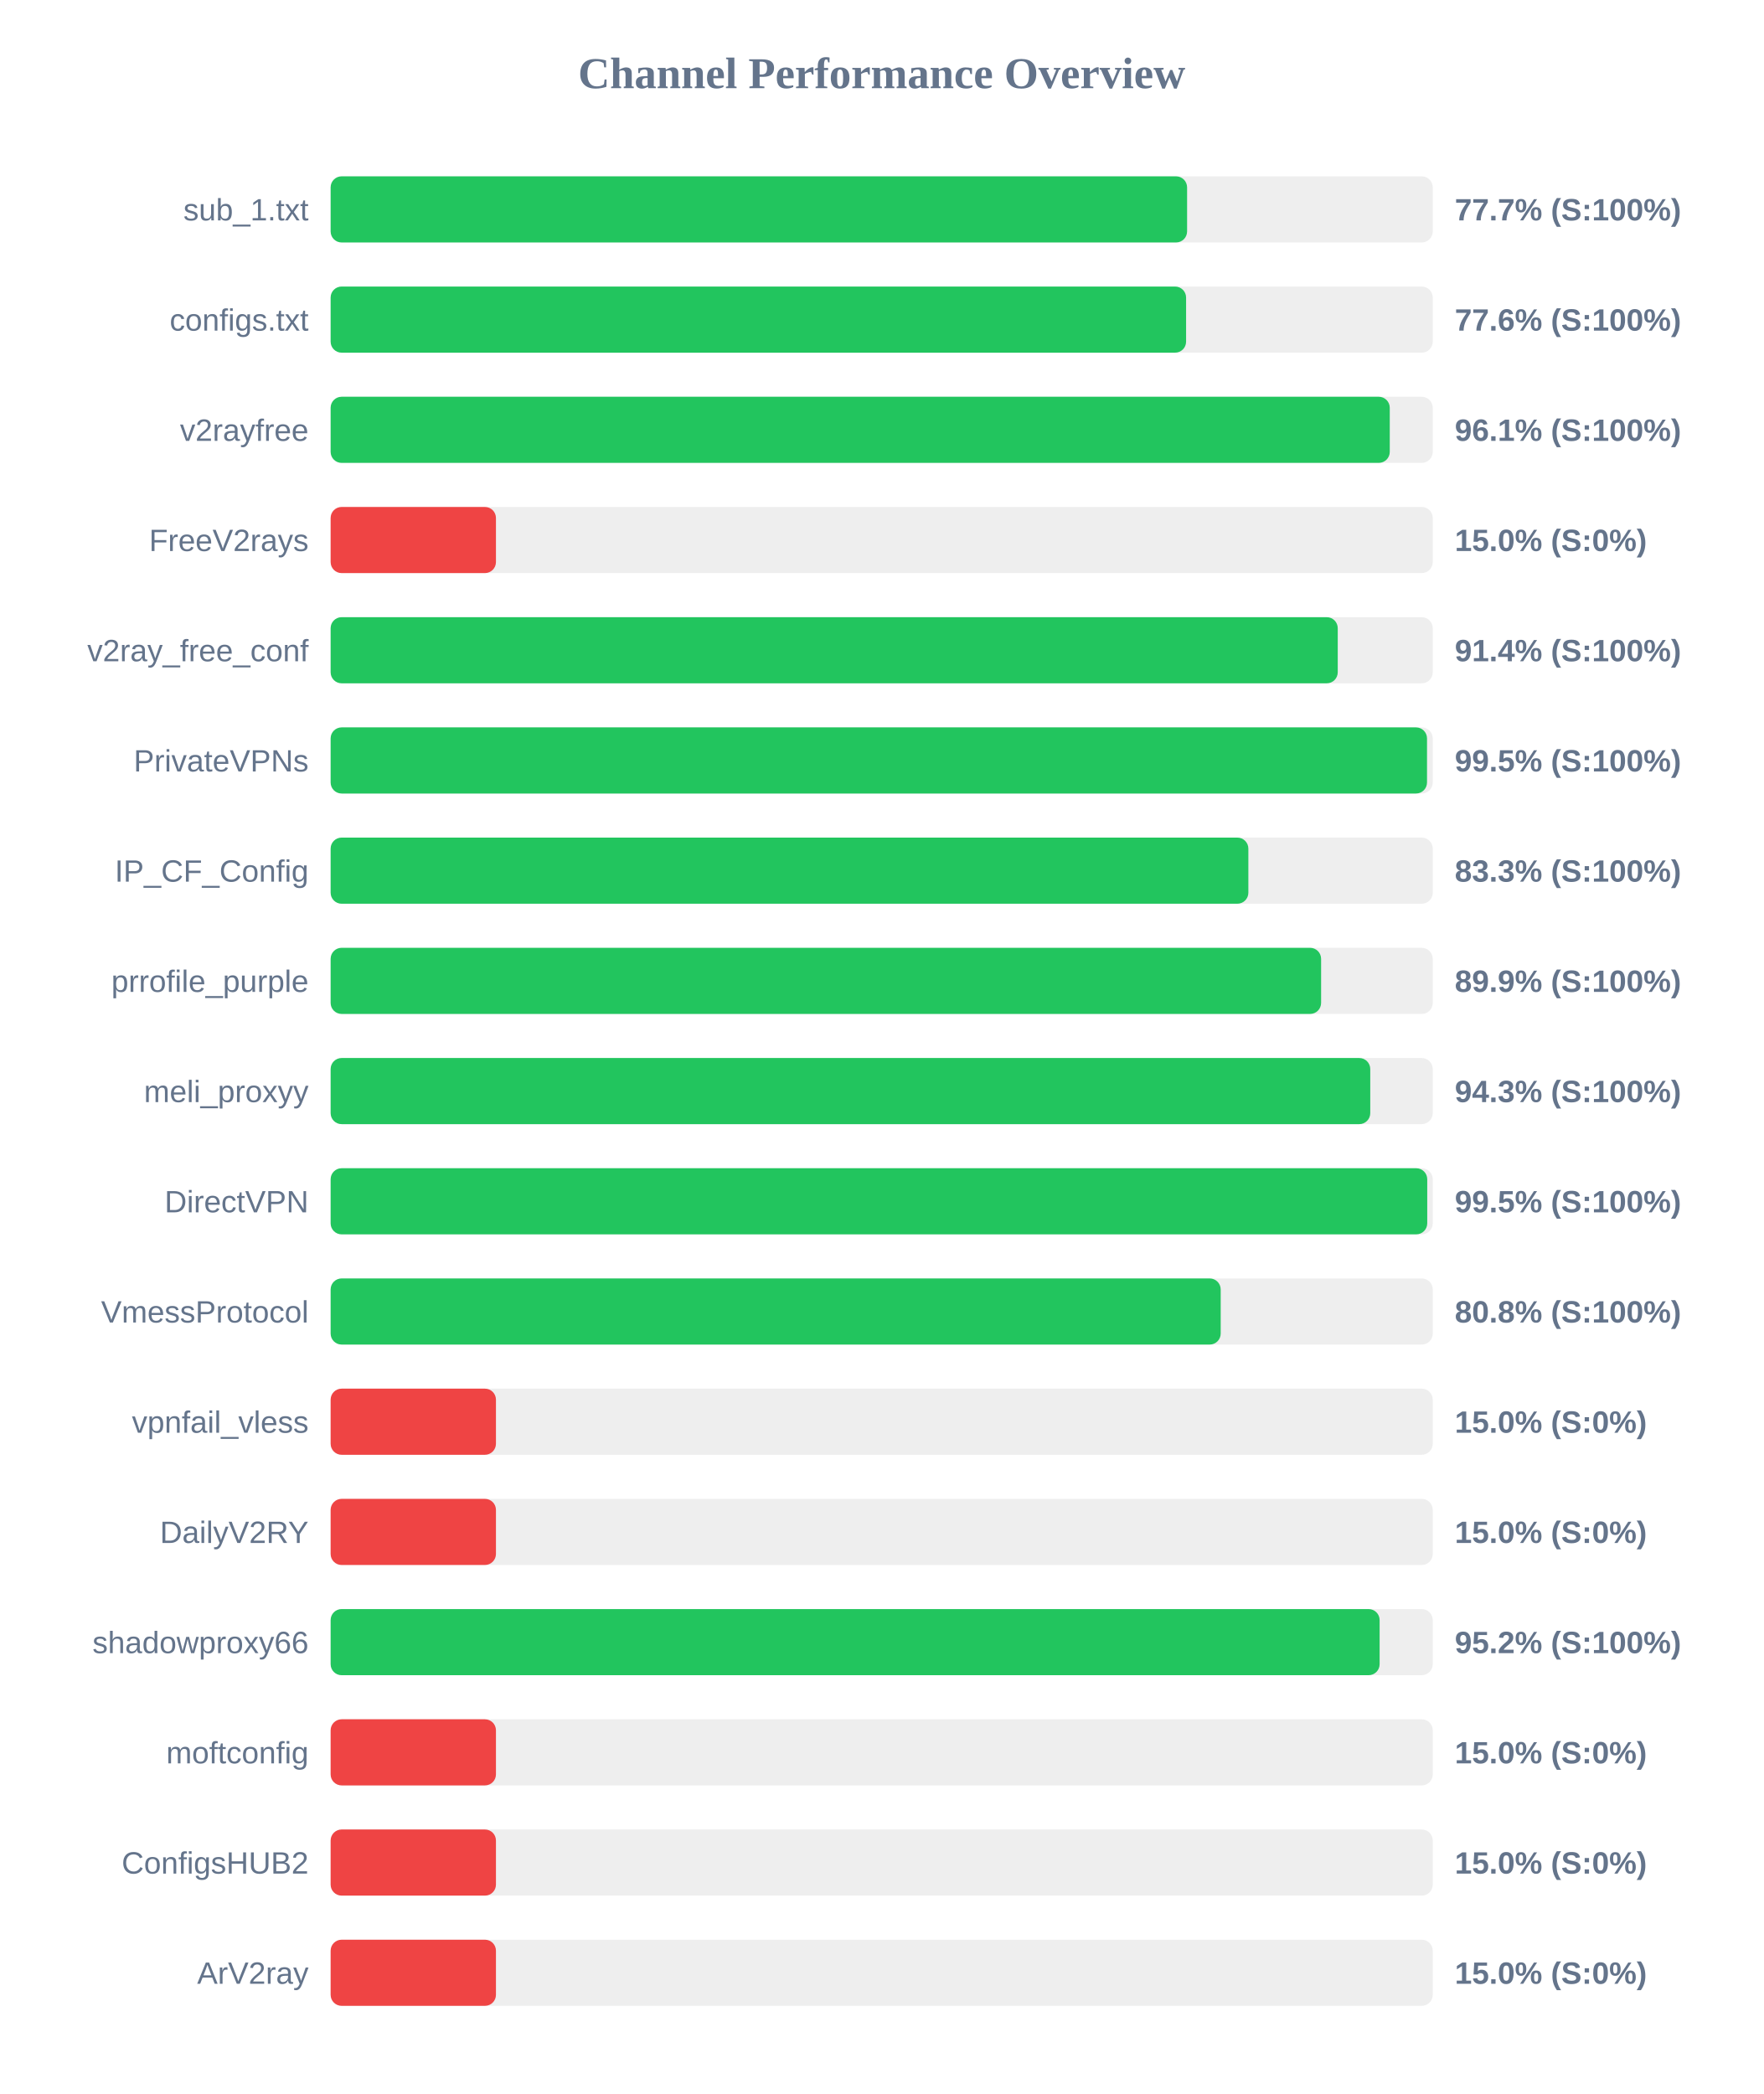
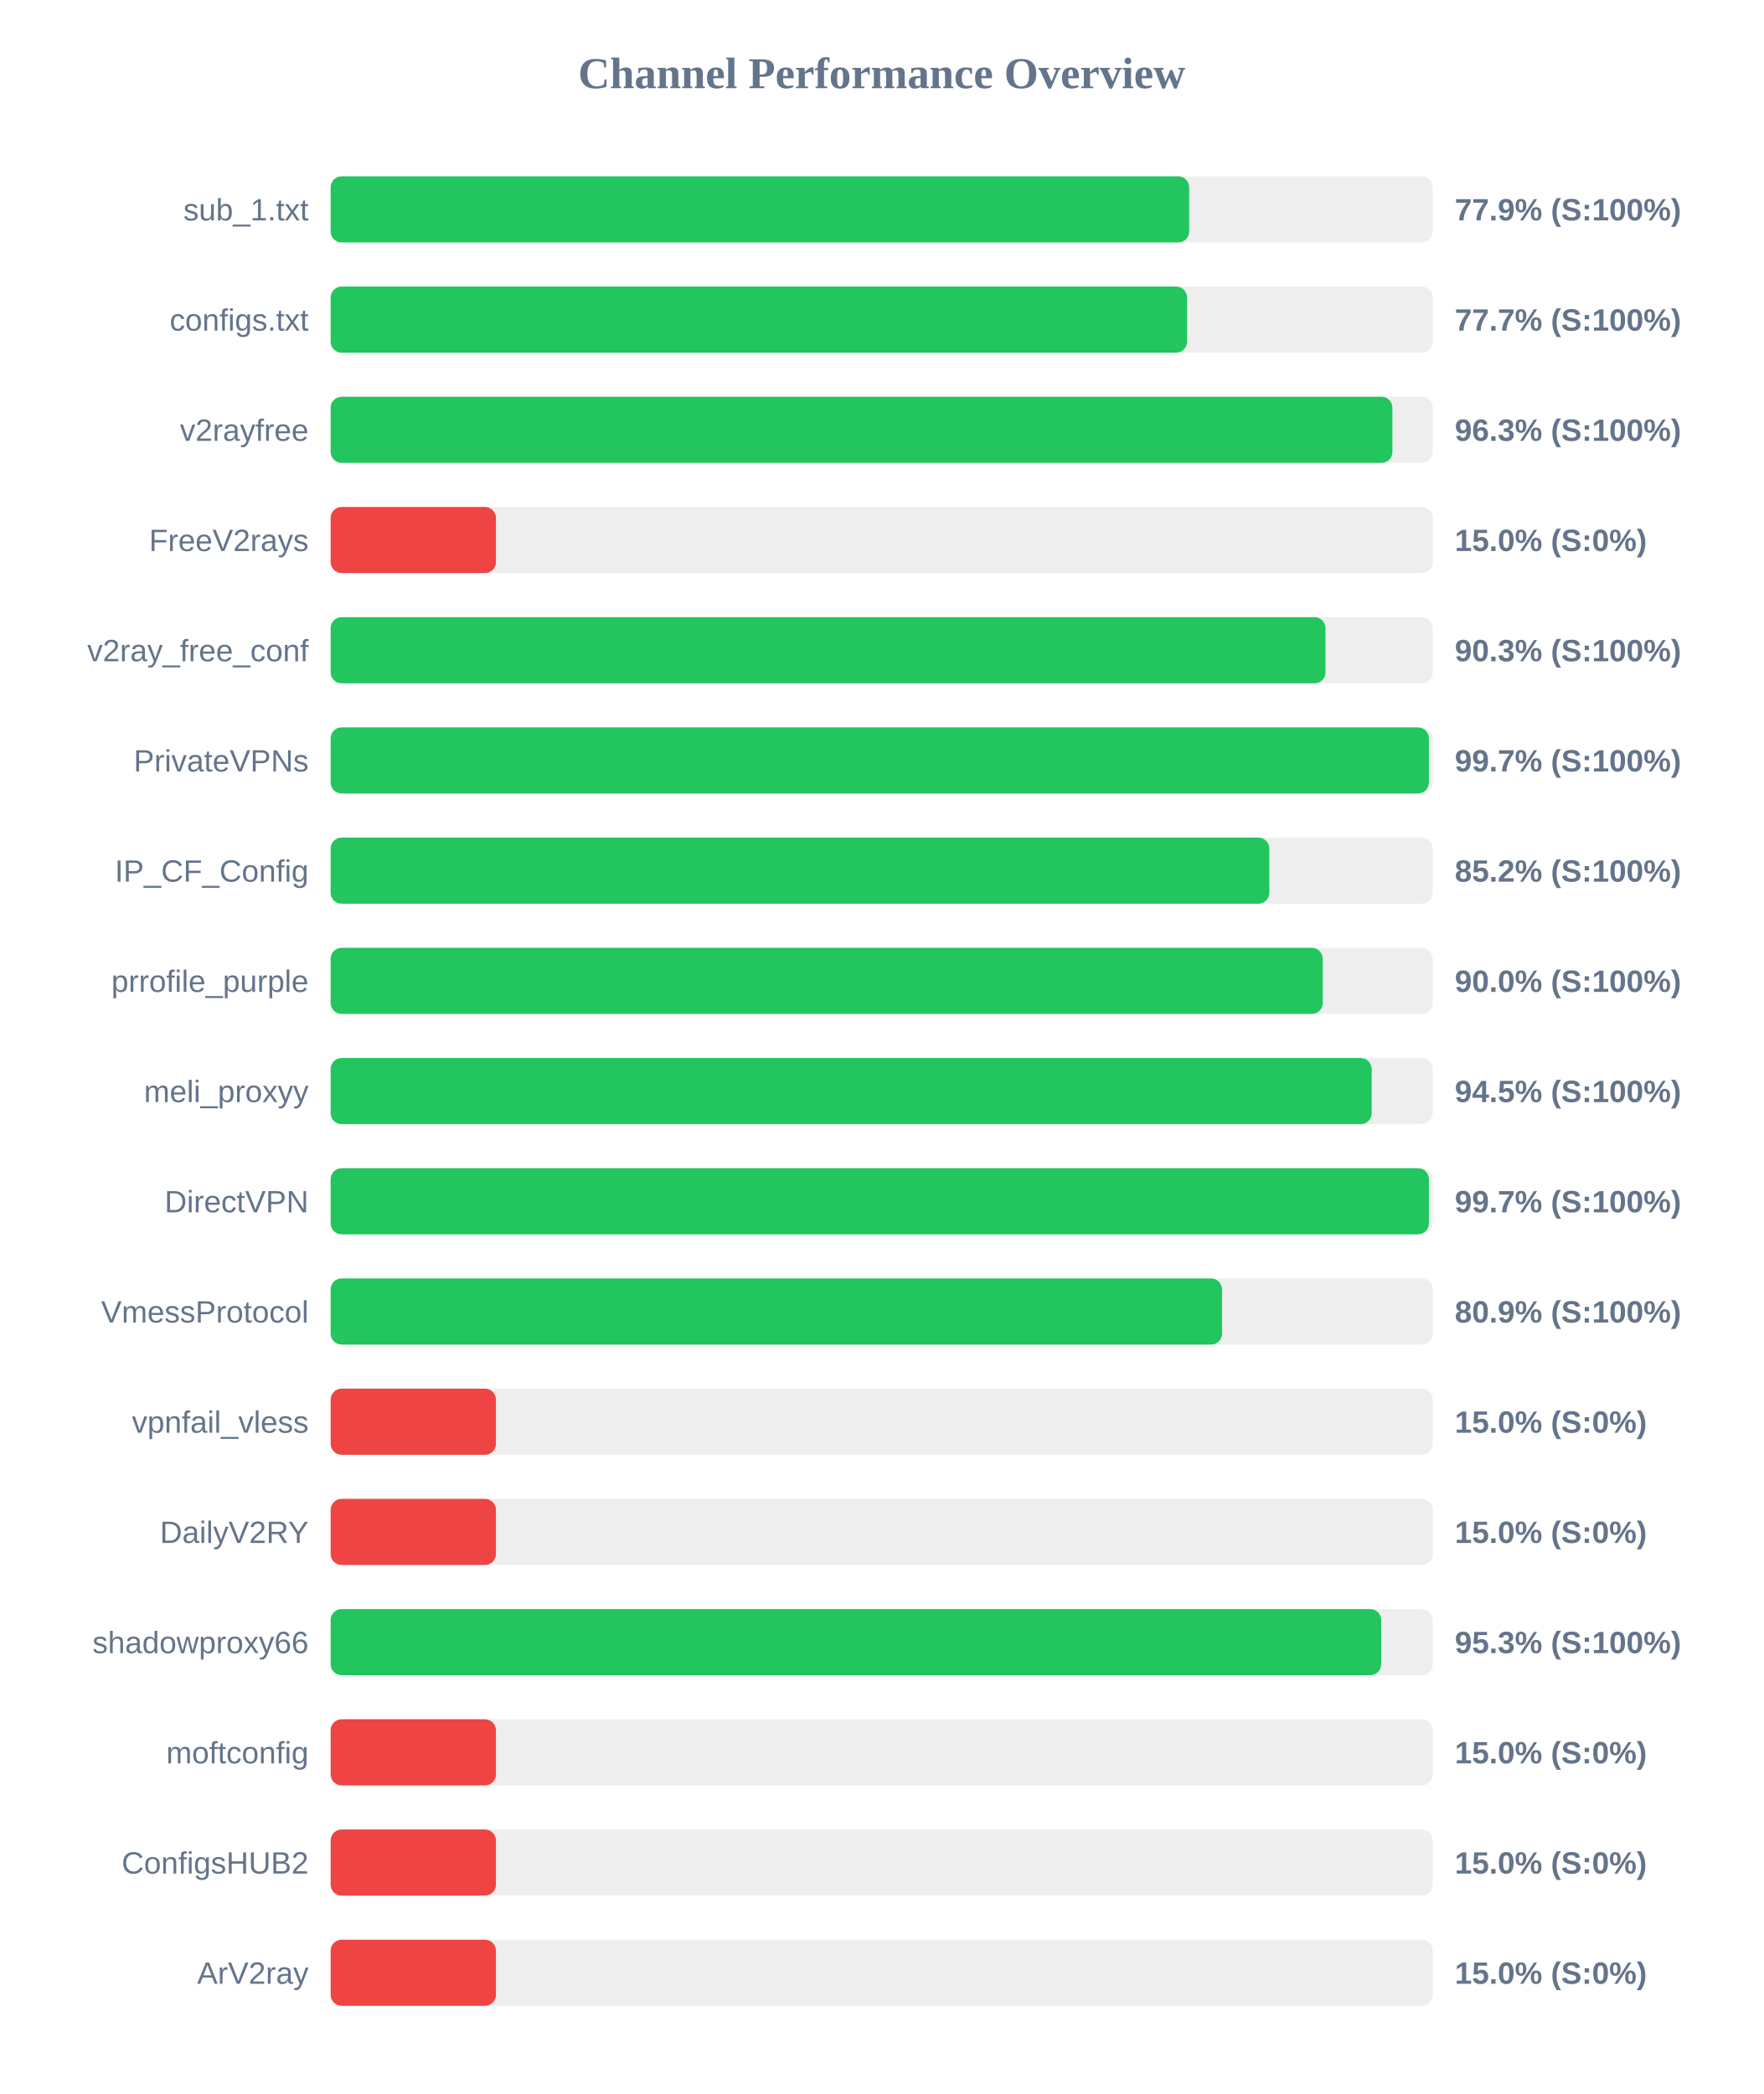
<svg xmlns="http://www.w3.org/2000/svg" width="800" height="950" version="1.1">
  <style>
        .row { font: 14px Arial; fill: #64748b; }
        .score { font: bold 14px Arial; fill: #64748b; }
    </style>
  <text x="400" y="40" text-anchor="middle" font-size="20px" font-weight="bold" fill="#64748b">Channel Performance Overview</text>
  <rect x="150" y="80" width="500" height="30" fill="#eee" rx="5" />
-   <rect x="150" y="80" width="388.55" height="30" fill="#22c55e" rx="5" />
+   <rect x="150" y="80" width="389.5" height="30" fill="#22c55e" rx="5" />
  <text x="140" y="100" text-anchor="end" class="row">sub_1.txt</text>
-   <text x="660" y="100" text-anchor="start" class="score">77.7% (S:100%)</text>
+   <text x="660" y="100" text-anchor="start" class="score">77.9% (S:100%)</text>
  <rect x="150" y="130" width="500" height="30" fill="#eee" rx="5" />
-   <rect x="150" y="130" width="388.1" height="30" fill="#22c55e" rx="5" />
+   <rect x="150" y="130" width="388.55" height="30" fill="#22c55e" rx="5" />
  <text x="140" y="150" text-anchor="end" class="row">configs.txt</text>
-   <text x="660" y="150" text-anchor="start" class="score">77.6% (S:100%)</text>
+   <text x="660" y="150" text-anchor="start" class="score">77.7% (S:100%)</text>
  <rect x="150" y="180" width="500" height="30" fill="#eee" rx="5" />
-   <rect x="150" y="180" width="480.5" height="30" fill="#22c55e" rx="5" />
+   <rect x="150" y="180" width="481.7" height="30" fill="#22c55e" rx="5" />
  <text x="140" y="200" text-anchor="end" class="row">v2rayfree</text>
-   <text x="660" y="200" text-anchor="start" class="score">96.1% (S:100%)</text>
+   <text x="660" y="200" text-anchor="start" class="score">96.3% (S:100%)</text>
  <rect x="150" y="230" width="500" height="30" fill="#eee" rx="5" />
  <rect x="150" y="230" width="75.0" height="30" fill="#ef4444" rx="5" />
  <text x="140" y="250" text-anchor="end" class="row">FreeV2rays</text>
  <text x="660" y="250" text-anchor="start" class="score">15.0% (S:0%)</text>
  <rect x="150" y="280" width="500" height="30" fill="#eee" rx="5" />
-   <rect x="150" y="280" width="456.9" height="30" fill="#22c55e" rx="5" />
+   <rect x="150" y="280" width="451.35" height="30" fill="#22c55e" rx="5" />
  <text x="140" y="300" text-anchor="end" class="row">v2ray_free_conf</text>
-   <text x="660" y="300" text-anchor="start" class="score">91.4% (S:100%)</text>
+   <text x="660" y="300" text-anchor="start" class="score">90.3% (S:100%)</text>
  <rect x="150" y="330" width="500" height="30" fill="#eee" rx="5" />
-   <rect x="150" y="330" width="497.4" height="30" fill="#22c55e" rx="5" />
+   <rect x="150" y="330" width="498.25" height="30" fill="#22c55e" rx="5" />
  <text x="140" y="350" text-anchor="end" class="row">PrivateVPNs</text>
-   <text x="660" y="350" text-anchor="start" class="score">99.5% (S:100%)</text>
+   <text x="660" y="350" text-anchor="start" class="score">99.7% (S:100%)</text>
  <rect x="150" y="380" width="500" height="30" fill="#eee" rx="5" />
-   <rect x="150" y="380" width="416.35" height="30" fill="#22c55e" rx="5" />
+   <rect x="150" y="380" width="425.85" height="30" fill="#22c55e" rx="5" />
  <text x="140" y="400" text-anchor="end" class="row">IP_CF_Config</text>
-   <text x="660" y="400" text-anchor="start" class="score">83.3% (S:100%)</text>
+   <text x="660" y="400" text-anchor="start" class="score">85.2% (S:100%)</text>
  <rect x="150" y="430" width="500" height="30" fill="#eee" rx="5" />
-   <rect x="150" y="430" width="449.35" height="30" fill="#22c55e" rx="5" />
+   <rect x="150" y="430" width="450.1" height="30" fill="#22c55e" rx="5" />
  <text x="140" y="450" text-anchor="end" class="row">prrofile_purple</text>
-   <text x="660" y="450" text-anchor="start" class="score">89.9% (S:100%)</text>
+   <text x="660" y="450" text-anchor="start" class="score">90.0% (S:100%)</text>
  <rect x="150" y="480" width="500" height="30" fill="#eee" rx="5" />
-   <rect x="150" y="480" width="471.65" height="30" fill="#22c55e" rx="5" />
+   <rect x="150" y="480" width="472.3" height="30" fill="#22c55e" rx="5" />
  <text x="140" y="500" text-anchor="end" class="row">meli_proxyy</text>
-   <text x="660" y="500" text-anchor="start" class="score">94.3% (S:100%)</text>
+   <text x="660" y="500" text-anchor="start" class="score">94.5% (S:100%)</text>
  <rect x="150" y="530" width="500" height="30" fill="#eee" rx="5" />
-   <rect x="150" y="530" width="497.5" height="30" fill="#22c55e" rx="5" />
+   <rect x="150" y="530" width="498.25" height="30" fill="#22c55e" rx="5" />
  <text x="140" y="550" text-anchor="end" class="row">DirectVPN</text>
-   <text x="660" y="550" text-anchor="start" class="score">99.5% (S:100%)</text>
+   <text x="660" y="550" text-anchor="start" class="score">99.7% (S:100%)</text>
  <rect x="150" y="580" width="500" height="30" fill="#eee" rx="5" />
-   <rect x="150" y="580" width="403.8" height="30" fill="#22c55e" rx="5" />
+   <rect x="150" y="580" width="404.4" height="30" fill="#22c55e" rx="5" />
  <text x="140" y="600" text-anchor="end" class="row">VmessProtocol</text>
-   <text x="660" y="600" text-anchor="start" class="score">80.8% (S:100%)</text>
+   <text x="660" y="600" text-anchor="start" class="score">80.9% (S:100%)</text>
  <rect x="150" y="630" width="500" height="30" fill="#eee" rx="5" />
  <rect x="150" y="630" width="75.0" height="30" fill="#ef4444" rx="5" />
  <text x="140" y="650" text-anchor="end" class="row">vpnfail_vless</text>
  <text x="660" y="650" text-anchor="start" class="score">15.0% (S:0%)</text>
  <rect x="150" y="680" width="500" height="30" fill="#eee" rx="5" />
  <rect x="150" y="680" width="75.0" height="30" fill="#ef4444" rx="5" />
  <text x="140" y="700" text-anchor="end" class="row">DailyV2RY</text>
  <text x="660" y="700" text-anchor="start" class="score">15.0% (S:0%)</text>
  <rect x="150" y="730" width="500" height="30" fill="#eee" rx="5" />
-   <rect x="150" y="730" width="475.9" height="30" fill="#22c55e" rx="5" />
+   <rect x="150" y="730" width="476.6" height="30" fill="#22c55e" rx="5" />
  <text x="140" y="750" text-anchor="end" class="row">shadowproxy66</text>
-   <text x="660" y="750" text-anchor="start" class="score">95.2% (S:100%)</text>
+   <text x="660" y="750" text-anchor="start" class="score">95.3% (S:100%)</text>
  <rect x="150" y="780" width="500" height="30" fill="#eee" rx="5" />
  <rect x="150" y="780" width="75.0" height="30" fill="#ef4444" rx="5" />
  <text x="140" y="800" text-anchor="end" class="row">moftconfig</text>
  <text x="660" y="800" text-anchor="start" class="score">15.0% (S:0%)</text>
  <rect x="150" y="830" width="500" height="30" fill="#eee" rx="5" />
  <rect x="150" y="830" width="75.0" height="30" fill="#ef4444" rx="5" />
  <text x="140" y="850" text-anchor="end" class="row">ConfigsHUB2</text>
  <text x="660" y="850" text-anchor="start" class="score">15.0% (S:0%)</text>
  <rect x="150" y="880" width="500" height="30" fill="#eee" rx="5" />
  <rect x="150" y="880" width="75.0" height="30" fill="#ef4444" rx="5" />
  <text x="140" y="900" text-anchor="end" class="row">ArV2ray</text>
  <text x="660" y="900" text-anchor="start" class="score">15.0% (S:0%)</text>
</svg>
